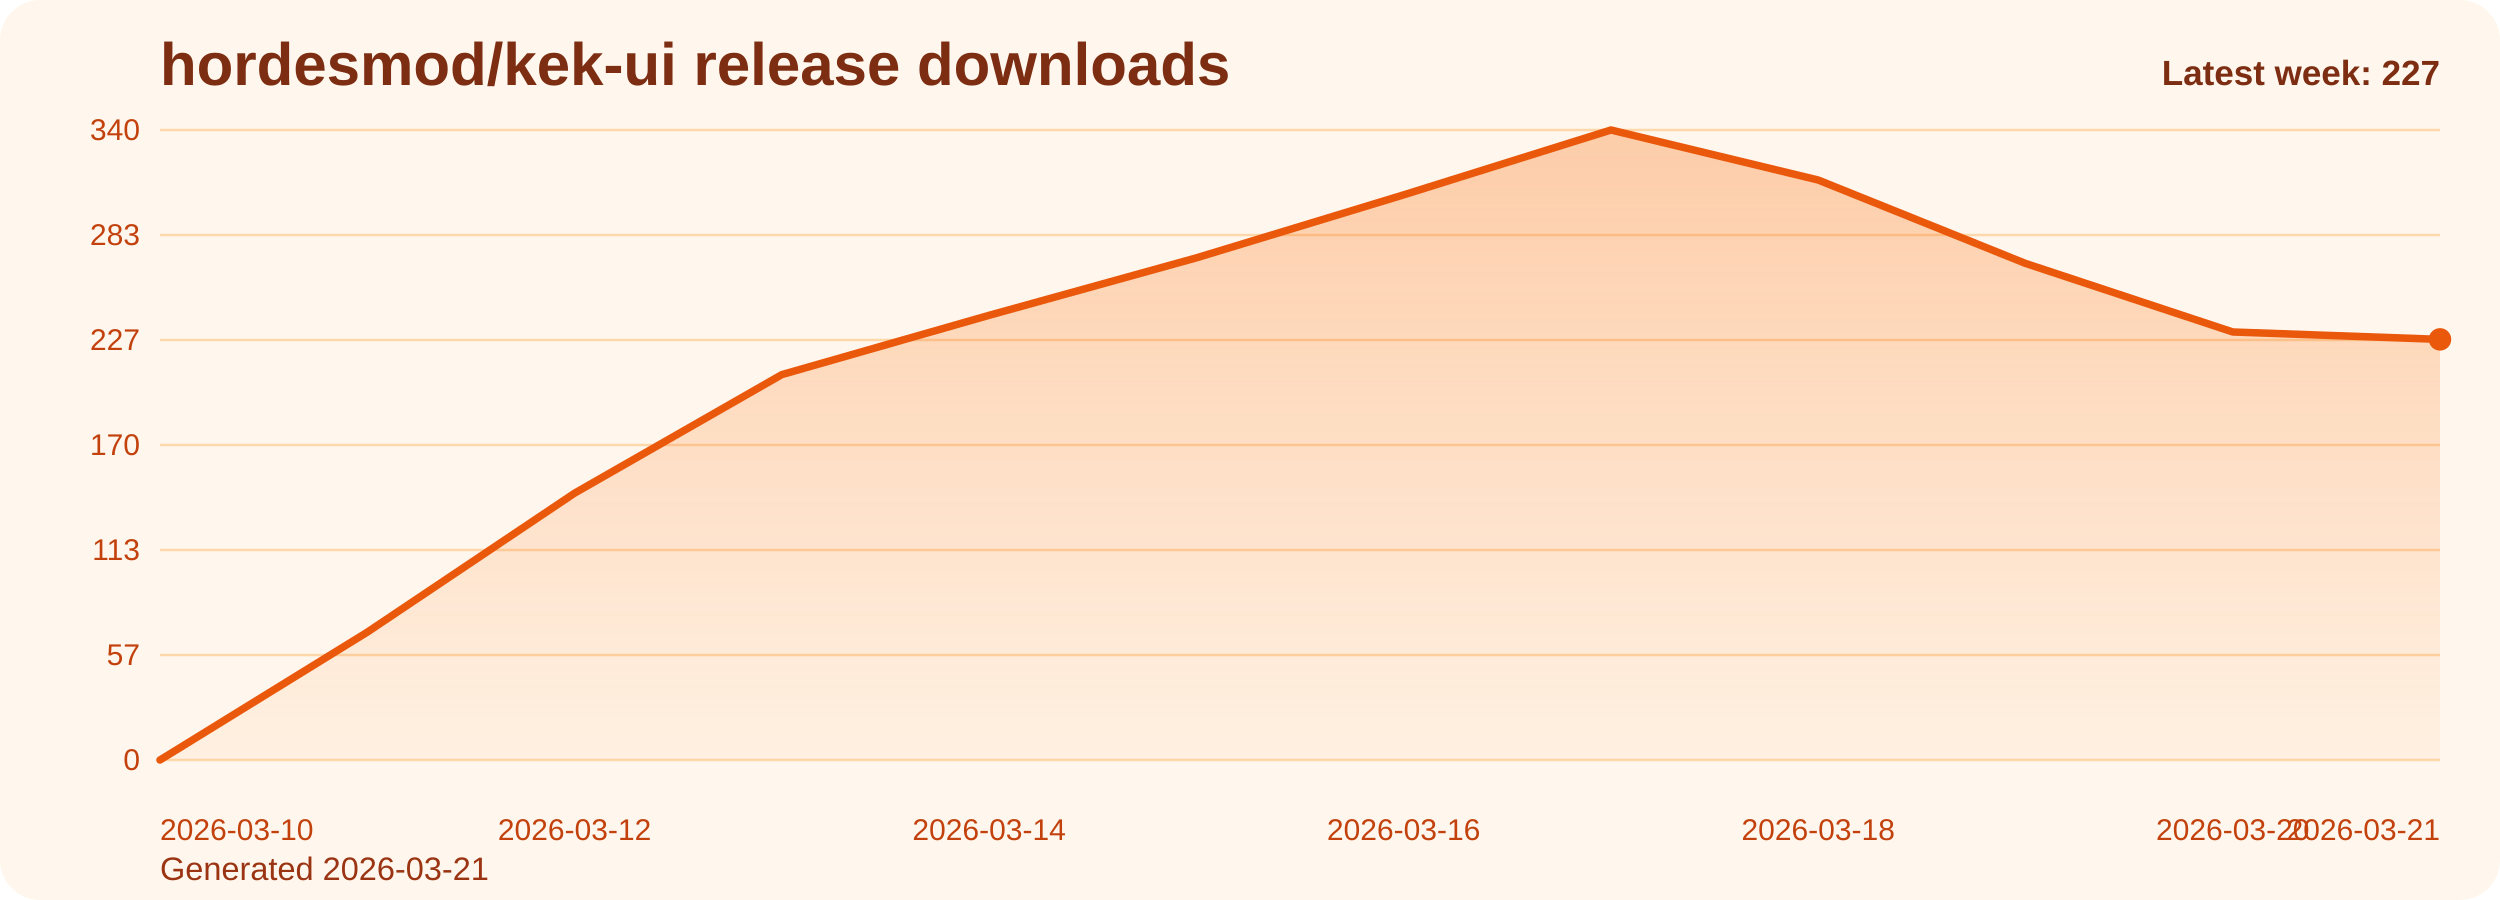
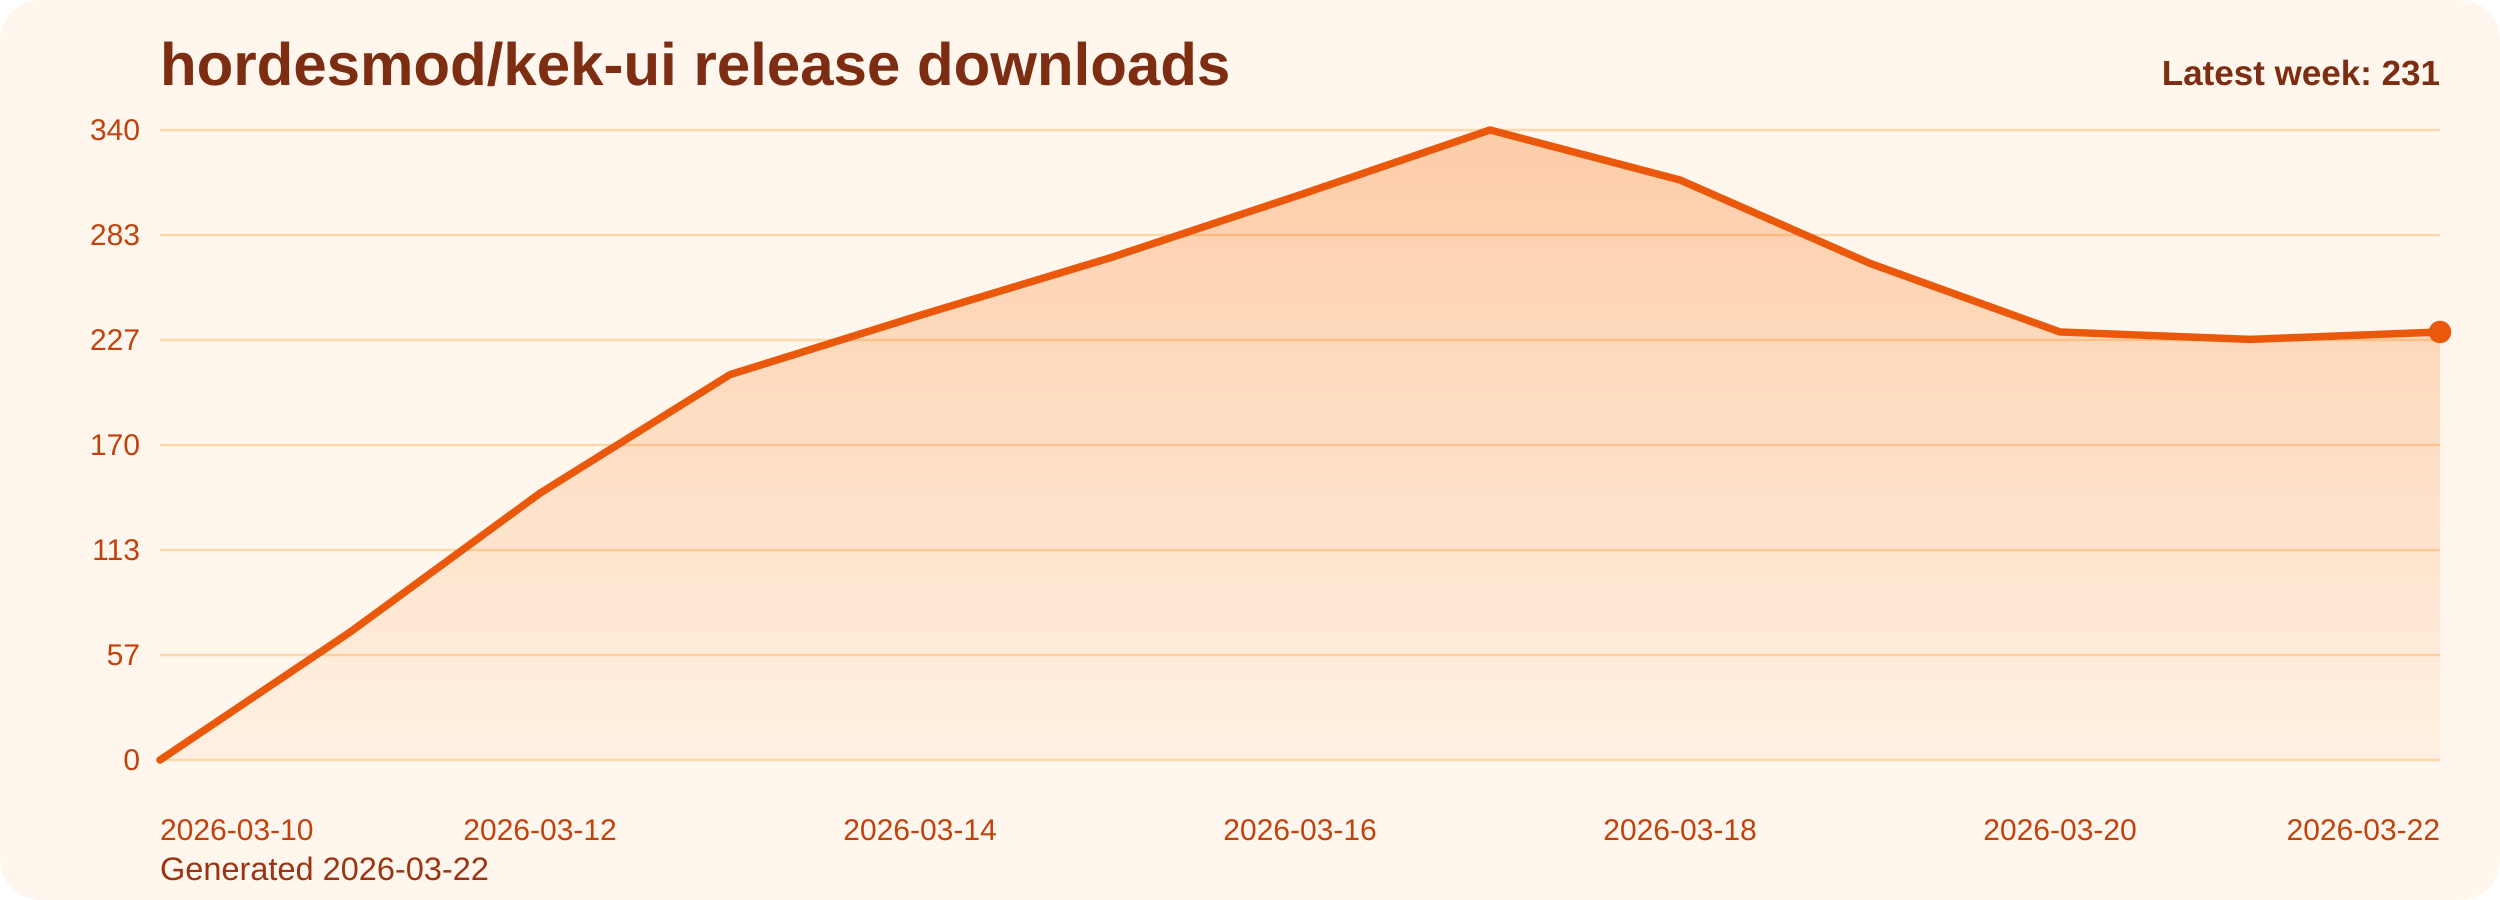
<svg xmlns="http://www.w3.org/2000/svg" viewBox="0 0 1000 360" role="img" aria-label="hordesmod/kek-ui release downloads chart">
  <defs>
    <linearGradient id="fill-weekly-orange" x1="0" y1="0" x2="0" y2="1">
      <stop offset="0%" stop-color="#f97316" stop-opacity="0.32" />
      <stop offset="100%" stop-color="#f97316" stop-opacity="0.05" />
    </linearGradient>
    <style>
      .bg { fill: #fff7ed; }
      .title { font: 700 24px Arial, sans-serif; fill: #7c2d12; }
      .sub { font: 400 13px Arial, sans-serif; fill: #9a3412; }
      .grid { stroke: #fed7aa; stroke-width: 1; }
      .axis { font: 400 12px Arial, sans-serif; fill: #c2410c; }
      .line { fill: none; stroke: #ea580c; stroke-width: 3; stroke-linecap: round; stroke-linejoin: round; }
      .dot { fill: #ea580c; }
      .value { font: 600 11px Arial, sans-serif; fill: #9a3412; }
      .latest { font: 700 14px Arial, sans-serif; fill: #7c2d12; }
    </style>
  </defs>
  <rect class="bg" x="0" y="0" width="1000" height="360" rx="16" />
  <text class="title" x="64" y="34">hordesmod/kek-ui release downloads</text>
-   <text class="sub" x="64" y="352">Generated 2026-03-21</text>
+   <text class="sub" x="64" y="352">Generated 2026-03-22</text>
  <line x1="64" y1="52.00" x2="976" y2="52.00" class="grid" />
  <text x="56" y="56.00" text-anchor="end" class="axis">340</text>
  <line x1="64" y1="94.00" x2="976" y2="94.00" class="grid" />
  <text x="56" y="98.00" text-anchor="end" class="axis">283</text>
  <line x1="64" y1="136.00" x2="976" y2="136.00" class="grid" />
  <text x="56" y="140.00" text-anchor="end" class="axis">227</text>
  <line x1="64" y1="178.00" x2="976" y2="178.00" class="grid" />
  <text x="56" y="182.00" text-anchor="end" class="axis">170</text>
  <line x1="64" y1="220.00" x2="976" y2="220.00" class="grid" />
  <text x="56" y="224.00" text-anchor="end" class="axis">113</text>
  <line x1="64" y1="262.00" x2="976" y2="262.00" class="grid" />
  <text x="56" y="266.00" text-anchor="end" class="axis">57</text>
  <line x1="64" y1="304.00" x2="976" y2="304.00" class="grid" />
  <text x="56" y="308.00" text-anchor="end" class="axis">0</text>
-   <path d="M 64.00 304 L 64.00 304.00 L 146.91 252.86 L 229.82 197.27 L 312.73 149.84 L 395.64 126.12 L 478.55 103.14 L 561.45 77.94 L 644.36 52.00 L 727.27 72.01 L 810.18 105.36 L 893.09 132.79 L 976.00 135.75 L 976.00 304 Z" fill="url(#fill-weekly-orange)" />
-   <polyline class="line" points="64.00,304.00 146.91,252.86 229.82,197.27 312.73,149.84 395.64,126.12 478.55,103.14 561.45,77.94 644.36,52.00 727.27,72.01 810.18,105.36 893.09,132.79 976.00,135.75" />
-   <circle class="dot" cx="976.00" cy="135.75" r="4.5" />
+   <path d="M 64.00 304 L 64.00 304.00 L 140.00 252.86 L 216.00 197.27 L 292.00 149.84 L 368.00 126.12 L 444.00 103.14 L 520.00 77.94 L 596.00 52.00 L 672.00 72.01 L 748.00 105.36 L 824.00 132.79 L 900.00 135.75 L 976.00 132.79 L 976.00 304 Z" fill="url(#fill-weekly-orange)" />
+   <polyline class="line" points="64.00,304.00 140.00,252.86 216.00,197.27 292.00,149.84 368.00,126.12 444.00,103.14 520.00,77.94 596.00,52.00 672.00,72.01 748.00,105.36 824.00,132.79 900.00,135.75 976.00,132.79" />
+   <circle class="dot" cx="976.00" cy="132.79" r="4.5" />
  <text class="axis" x="64.00" y="336" text-anchor="start">2026-03-10</text>
-   <text class="axis" x="229.82" y="336" text-anchor="middle">2026-03-12</text>
-   <text class="axis" x="395.64" y="336" text-anchor="middle">2026-03-14</text>
-   <text class="axis" x="561.45" y="336" text-anchor="middle">2026-03-16</text>
-   <text class="axis" x="727.27" y="336" text-anchor="middle">2026-03-18</text>
-   <text class="axis" x="893.09" y="336" text-anchor="middle">2026-03-20</text>
-   <text class="axis" x="976.00" y="336" text-anchor="end">2026-03-21</text>
-   <text class="latest" x="976" y="34" text-anchor="end">Latest week: 227</text>
+   <text class="axis" x="216.00" y="336" text-anchor="middle">2026-03-12</text>
+   <text class="axis" x="368.00" y="336" text-anchor="middle">2026-03-14</text>
+   <text class="axis" x="520.00" y="336" text-anchor="middle">2026-03-16</text>
+   <text class="axis" x="672.00" y="336" text-anchor="middle">2026-03-18</text>
+   <text class="axis" x="824.00" y="336" text-anchor="middle">2026-03-20</text>
+   <text class="axis" x="976.00" y="336" text-anchor="end">2026-03-22</text>
+   <text class="latest" x="976" y="34" text-anchor="end">Latest week: 231</text>
</svg>
